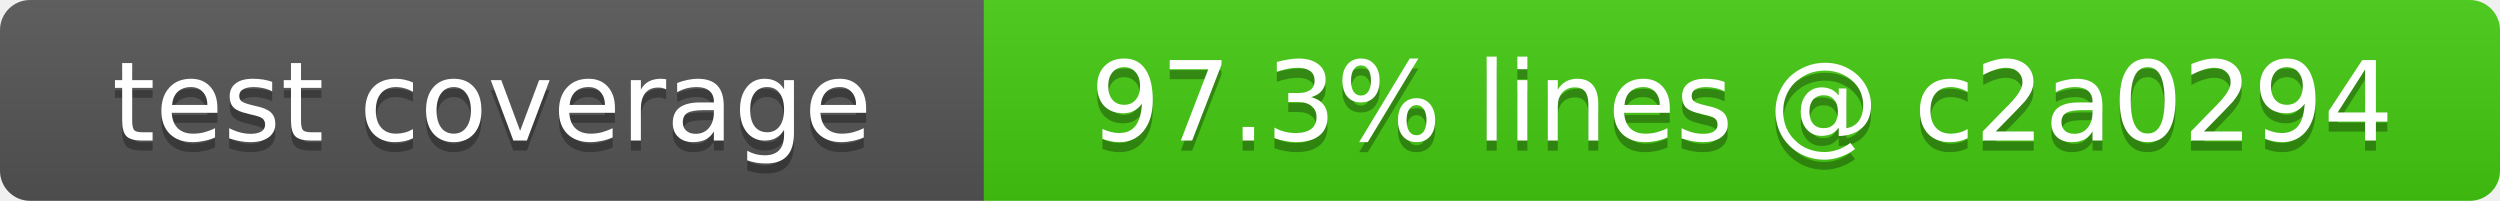
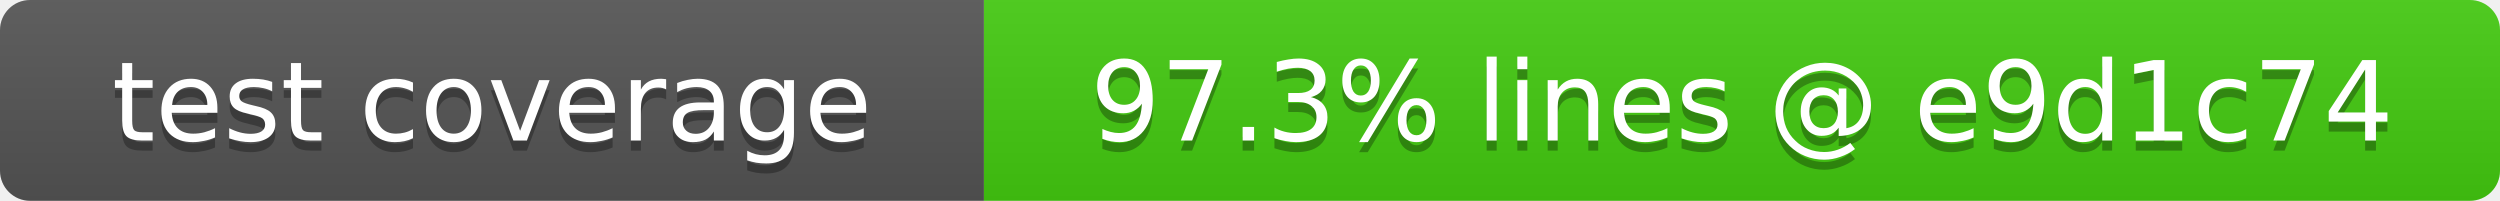
- <svg xmlns="http://www.w3.org/2000/svg" width="249" height="20" role="img" aria-label="test coverage: 97.3% lines @ c2a0294">
+ <svg xmlns="http://www.w3.org/2000/svg" width="249" height="20" role="img" aria-label="test coverage: 97.3% lines @ e9d1c74">
  <linearGradient id="s" x2="0" y2="100%">
    <stop offset="0" stop-color="#bbb" stop-opacity=".1" />
    <stop offset="1" stop-opacity=".1" />
  </linearGradient>
  <clipPath id="r">
    <rect width="249" height="20" rx="3" fill="#fff" />
  </clipPath>
  <g clip-path="url(#r)">
    <rect width="98" height="20" fill="#555" />
    <rect x="98" width="151" height="20" fill="#4c1" />
    <rect width="249" height="20" fill="url(#s)" />
  </g>
  <g fill="#fff" text-anchor="middle" font-family="Verdana,Geneva,DejaVu Sans,sans-serif" font-size="11">
    <text x="49" y="15" fill="#010101" fill-opacity=".3">test coverage</text>
    <text x="49" y="14">test coverage</text>
-     <text x="173.5" y="15" fill="#010101" fill-opacity=".3">97.3% lines @ c2a0294</text>
-     <text x="173.5" y="14">97.3% lines @ c2a0294</text>
+     <text x="173.5" y="15" fill="#010101" fill-opacity=".3">97.3% lines @ e9d1c74</text>
+     <text x="173.5" y="14">97.3% lines @ e9d1c74</text>
  </g>
</svg>
